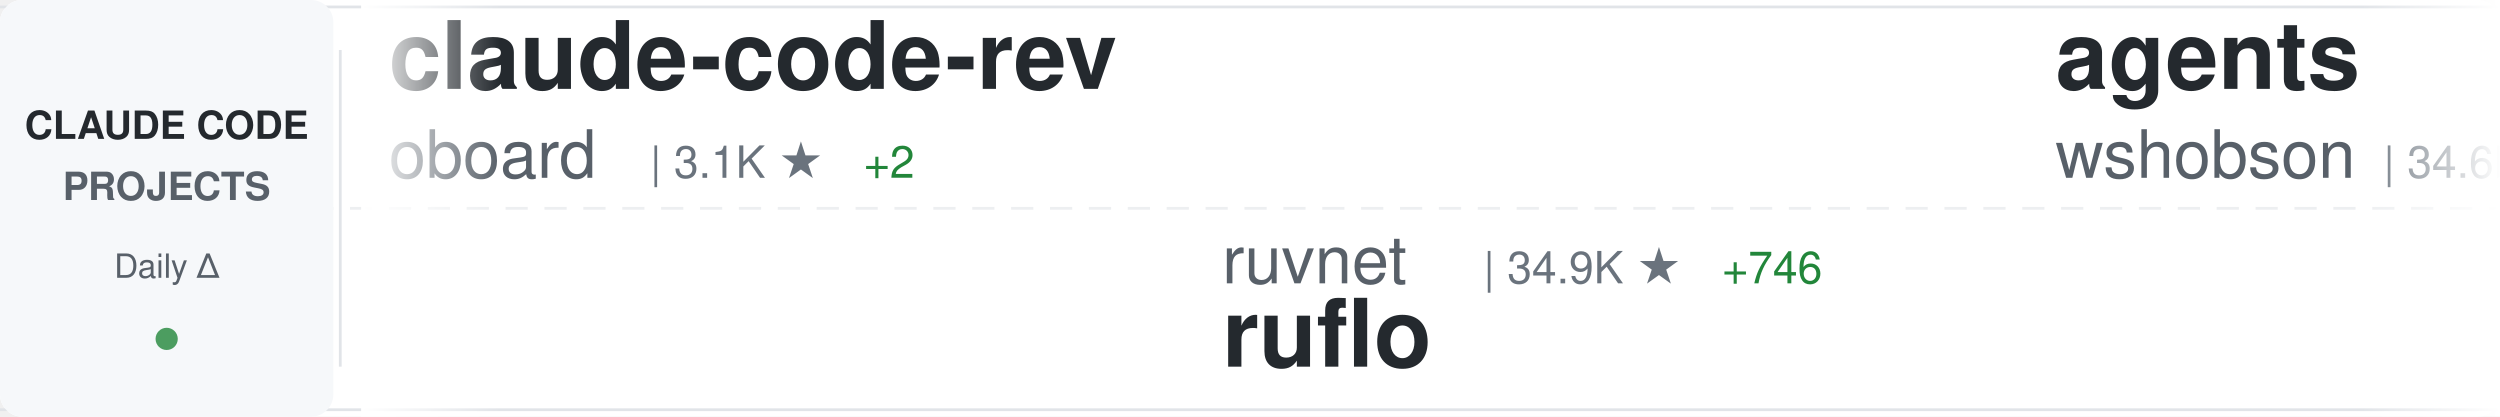
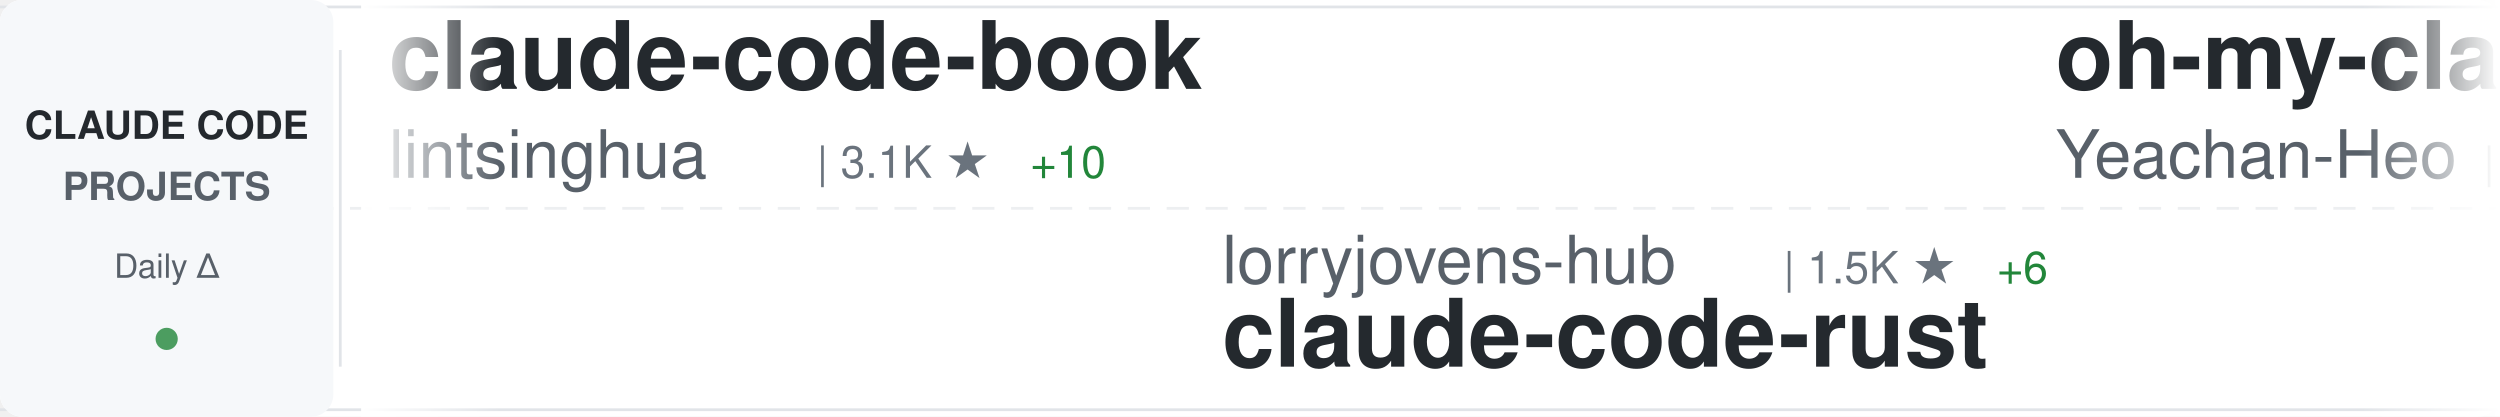
<svg xmlns="http://www.w3.org/2000/svg" width="900" height="150">
  <defs>
    <linearGradient id="awesomeLeftFade" x1="0%" y1="0%" x2="100%" y2="0%">
      <stop offset="0%" style="stop-color:#ffffff;stop-opacity:1" />
      <stop offset="100%" style="stop-color:#ffffff;stop-opacity:0" />
    </linearGradient>
    <linearGradient id="awesomeRightFade" x1="0%" y1="0%" x2="100%" y2="0%">
      <stop offset="0%" style="stop-color:#ffffff;stop-opacity:0" />
      <stop offset="100%" style="stop-color:#ffffff;stop-opacity:1" />
    </linearGradient>
  </defs>
  <rect width="900" height="150" fill="#ffffff" rx="8" />
  <rect x="0" y="2" width="900" height="1" fill="#e1e4e8" />
  <rect x="0" y="147" width="900" height="1" fill="#e1e4e8" />
  <line x1="0" y1="75" x2="900" y2="75" stroke="#e1e4e8" stroke-width="1" stroke-dasharray="8 6" opacity="0.6" />
  <rect x="0" y="0" width="120" height="150" fill="#f6f8fa" rx="8" />
  <text x="60" y="50" font-family="-apple-system, BlinkMacSystemFont, 'Segoe UI', Helvetica, Arial, sans-serif" font-size="14" font-weight="600" fill="#24292e" text-anchor="middle">CLAUDE CODE</text>
  <text x="60" y="72" font-family="-apple-system, BlinkMacSystemFont, 'Segoe UI', Helvetica, Arial, sans-serif" font-size="14" font-weight="600" fill="#586069" text-anchor="middle">PROJECTS</text>
  <text x="60" y="100" font-family="-apple-system, BlinkMacSystemFont, 'Segoe UI', Helvetica, Arial, sans-serif" font-size="12" font-weight="500" fill="#586069" text-anchor="middle">Daily Δ</text>
  <circle cx="60" cy="122" r="4" fill="#22863a" opacity="0.8" />
  <rect x="122" y="18" width="1" height="114" fill="#e1e4e8" />
  <clipPath id="awesomeTickerClip">
    <rect x="130" y="0" width="770" height="150" />
  </clipPath>
  <g clip-path="url(#awesomeTickerClip)">
    <g id="awesomeTickerItems">
      <animateTransform attributeName="transform" attributeType="XML" type="translate" from="0 0" to="-3000 0" dur="54s" repeatCount="indefinite" />
      <g transform="translate(0, 0)">
-         <text x="140" y="32" font-family="-apple-system, BlinkMacSystemFont, 'Segoe UI', Helvetica, Arial, sans-serif" font-size="34" font-weight="600" fill="#24292e">claude-code-rev</text>
-         <text x="140" y="64" font-family="-apple-system, BlinkMacSystemFont, 'Segoe UI', Helvetica, Arial, sans-serif" font-size="24" font-weight="400" fill="#586069">oboard</text>
-         <text x="234" y="64" font-family="-apple-system, BlinkMacSystemFont, 'Segoe UI', Helvetica, Arial, sans-serif" font-size="16" font-weight="500" fill="#6a737d">| 3.1K ★</text>
-         <text x="311" y="64" font-family="-apple-system, BlinkMacSystemFont, 'Segoe UI', Helvetica, Arial, sans-serif" font-size="16" font-weight="500" fill="#22863a"> +2</text>
+         <text x="140" y="32" font-family="-apple-system, BlinkMacSystemFont, 'Segoe UI', Helvetica, Arial, sans-serif" font-size="34" font-weight="600" fill="#24292e">claude-code-book</text>
+         <text x="140" y="64" font-family="-apple-system, BlinkMacSystemFont, 'Segoe UI', Helvetica, Arial, sans-serif" font-size="24" font-weight="400" fill="#586069">lintsinghua</text>
+         <text x="294" y="64" font-family="-apple-system, BlinkMacSystemFont, 'Segoe UI', Helvetica, Arial, sans-serif" font-size="16" font-weight="500" fill="#6a737d">| 3.1K ★</text>
+         <text x="371" y="64" font-family="-apple-system, BlinkMacSystemFont, 'Segoe UI', Helvetica, Arial, sans-serif" font-size="16" font-weight="500" fill="#22863a"> +10</text>
      </g>
      <g transform="translate(300, 0)">
-         <text x="140" y="102" font-family="-apple-system, BlinkMacSystemFont, 'Segoe UI', Helvetica, Arial, sans-serif" font-size="24" font-weight="400" fill="#586069">ruvnet</text>
-         <text x="234" y="102" font-family="-apple-system, BlinkMacSystemFont, 'Segoe UI', Helvetica, Arial, sans-serif" font-size="16" font-weight="500" fill="#6a737d">| 34.9K ★</text>
-         <text x="320" y="102" font-family="-apple-system, BlinkMacSystemFont, 'Segoe UI', Helvetica, Arial, sans-serif" font-size="16" font-weight="500" fill="#22863a"> +746</text>
-         <text x="140" y="132" font-family="-apple-system, BlinkMacSystemFont, 'Segoe UI', Helvetica, Arial, sans-serif" font-size="34" font-weight="600" fill="#24292e">ruflo</text>
+         <text x="140" y="102" font-family="-apple-system, BlinkMacSystemFont, 'Segoe UI', Helvetica, Arial, sans-serif" font-size="24" font-weight="400" fill="#586069">lorryjovens-hub</text>
+         <text x="342" y="102" font-family="-apple-system, BlinkMacSystemFont, 'Segoe UI', Helvetica, Arial, sans-serif" font-size="16" font-weight="500" fill="#6a737d">| 1.5K ★</text>
+         <text x="419" y="102" font-family="-apple-system, BlinkMacSystemFont, 'Segoe UI', Helvetica, Arial, sans-serif" font-size="16" font-weight="500" fill="#22863a"> +6</text>
+         <text x="140" y="132" font-family="-apple-system, BlinkMacSystemFont, 'Segoe UI', Helvetica, Arial, sans-serif" font-size="34" font-weight="600" fill="#24292e">claude-code-rust</text>
      </g>
      <g transform="translate(600, 0)">
-         <text x="140" y="32" font-family="-apple-system, BlinkMacSystemFont, 'Segoe UI', Helvetica, Arial, sans-serif" font-size="34" font-weight="600" fill="#24292e">agents</text>
-         <text x="140" y="64" font-family="-apple-system, BlinkMacSystemFont, 'Segoe UI', Helvetica, Arial, sans-serif" font-size="24" font-weight="400" fill="#586069">wshobson</text>
-         <text x="258" y="64" font-family="-apple-system, BlinkMacSystemFont, 'Segoe UI', Helvetica, Arial, sans-serif" font-size="16" font-weight="500" fill="#6a737d">| 34.6K ★</text>
-         <text x="344" y="64" font-family="-apple-system, BlinkMacSystemFont, 'Segoe UI', Helvetica, Arial, sans-serif" font-size="16" font-weight="500" fill="#22863a"> +34</text>
+         <text x="140" y="32" font-family="-apple-system, BlinkMacSystemFont, 'Segoe UI', Helvetica, Arial, sans-serif" font-size="34" font-weight="600" fill="#24292e">oh-my-claudecode</text>
+         <text x="140" y="64" font-family="-apple-system, BlinkMacSystemFont, 'Segoe UI', Helvetica, Arial, sans-serif" font-size="24" font-weight="400" fill="#586069">Yeachan-Heo</text>
+         <text x="294" y="64" font-family="-apple-system, BlinkMacSystemFont, 'Segoe UI', Helvetica, Arial, sans-serif" font-size="16" font-weight="500" fill="#6a737d">| 32.2K ★</text>
+         <text x="380" y="64" font-family="-apple-system, BlinkMacSystemFont, 'Segoe UI', Helvetica, Arial, sans-serif" font-size="16" font-weight="500" fill="#22863a"> +119</text>
      </g>
      <g transform="translate(900, 0)">
        <text x="140" y="102" font-family="-apple-system, BlinkMacSystemFont, 'Segoe UI', Helvetica, Arial, sans-serif" font-size="24" font-weight="400" fill="#586069">ChrisWiles</text>
        <text x="282" y="102" font-family="-apple-system, BlinkMacSystemFont, 'Segoe UI', Helvetica, Arial, sans-serif" font-size="16" font-weight="500" fill="#6a737d">| 5.9K ★</text>
        <text x="359" y="102" font-family="-apple-system, BlinkMacSystemFont, 'Segoe UI', Helvetica, Arial, sans-serif" font-size="16" font-weight="500" fill="#22863a"> +3</text>
        <text x="140" y="132" font-family="-apple-system, BlinkMacSystemFont, 'Segoe UI', Helvetica, Arial, sans-serif" font-size="34" font-weight="600" fill="#24292e">claude-code-showcase</text>
      </g>
      <g transform="translate(1200, 0)">
-         <text x="140" y="32" font-family="-apple-system, BlinkMacSystemFont, 'Segoe UI', Helvetica, Arial, sans-serif" font-size="34" font-weight="600" fill="#24292e">claude-code</text>
-         <text x="140" y="64" font-family="-apple-system, BlinkMacSystemFont, 'Segoe UI', Helvetica, Arial, sans-serif" font-size="24" font-weight="400" fill="#586069">RishabhK103</text>
-         <text x="294" y="64" font-family="-apple-system, BlinkMacSystemFont, 'Segoe UI', Helvetica, Arial, sans-serif" font-size="16" font-weight="500" fill="#6a737d">| 72 ★</text>
-         <text x="353" y="64" font-family="-apple-system, BlinkMacSystemFont, 'Segoe UI', Helvetica, Arial, sans-serif" font-size="16" font-weight="500" fill="#22863a"> +1</text>
+         <text x="140" y="32" font-family="-apple-system, BlinkMacSystemFont, 'Segoe UI', Helvetica, Arial, sans-serif" font-size="34" font-weight="600" fill="#24292e">ralph-claude-code</text>
+         <text x="140" y="64" font-family="-apple-system, BlinkMacSystemFont, 'Segoe UI', Helvetica, Arial, sans-serif" font-size="24" font-weight="400" fill="#586069">frankbria</text>
+         <text x="270" y="64" font-family="-apple-system, BlinkMacSystemFont, 'Segoe UI', Helvetica, Arial, sans-serif" font-size="16" font-weight="500" fill="#6a737d">| 9.0K ★</text>
+         <text x="347" y="64" font-family="-apple-system, BlinkMacSystemFont, 'Segoe UI', Helvetica, Arial, sans-serif" font-size="16" font-weight="500" fill="#22863a"> +14</text>
      </g>
      <g transform="translate(1500, 0)">
-         <text x="140" y="102" font-family="-apple-system, BlinkMacSystemFont, 'Segoe UI', Helvetica, Arial, sans-serif" font-size="24" font-weight="400" fill="#586069">carlvellotti</text>
-         <text x="306" y="102" font-family="-apple-system, BlinkMacSystemFont, 'Segoe UI', Helvetica, Arial, sans-serif" font-size="16" font-weight="500" fill="#6a737d">| 1.9K ★</text>
-         <text x="383" y="102" font-family="-apple-system, BlinkMacSystemFont, 'Segoe UI', Helvetica, Arial, sans-serif" font-size="16" font-weight="500" fill="#22863a"> +3</text>
-         <text x="140" y="132" font-family="-apple-system, BlinkMacSystemFont, 'Segoe UI', Helvetica, Arial, sans-serif" font-size="34" font-weight="600" fill="#24292e">claude-code-pm-course</text>
+         <text x="140" y="102" font-family="-apple-system, BlinkMacSystemFont, 'Segoe UI', Helvetica, Arial, sans-serif" font-size="24" font-weight="400" fill="#586069">tanbiralam</text>
+         <text x="282" y="102" font-family="-apple-system, BlinkMacSystemFont, 'Segoe UI', Helvetica, Arial, sans-serif" font-size="16" font-weight="500" fill="#6a737d">| 1.6K ★</text>
+         <text x="359" y="102" font-family="-apple-system, BlinkMacSystemFont, 'Segoe UI', Helvetica, Arial, sans-serif" font-size="16" font-weight="500" fill="#22863a"> +7</text>
+         <text x="140" y="132" font-family="-apple-system, BlinkMacSystemFont, 'Segoe UI', Helvetica, Arial, sans-serif" font-size="34" font-weight="600" fill="#24292e">claude-code</text>
      </g>
      <g transform="translate(1800, 0)">
-         <text x="140" y="32" font-family="-apple-system, BlinkMacSystemFont, 'Segoe UI', Helvetica, Arial, sans-serif" font-size="34" font-weight="600" fill="#24292e">claude-code-settings</text>
-         <text x="140" y="64" font-family="-apple-system, BlinkMacSystemFont, 'Segoe UI', Helvetica, Arial, sans-serif" font-size="24" font-weight="400" fill="#586069">feiskyer</text>
-         <text x="258" y="64" font-family="-apple-system, BlinkMacSystemFont, 'Segoe UI', Helvetica, Arial, sans-serif" font-size="16" font-weight="500" fill="#6a737d">| 1.5K ★</text>
-         <text x="335" y="64" font-family="-apple-system, BlinkMacSystemFont, 'Segoe UI', Helvetica, Arial, sans-serif" font-size="16" font-weight="500" fill="#22863a"> +3</text>
+         <text x="140" y="32" font-family="-apple-system, BlinkMacSystemFont, 'Segoe UI', Helvetica, Arial, sans-serif" font-size="34" font-weight="600" fill="#24292e">claude-code-best-practic...</text>
+         <text x="140" y="64" font-family="-apple-system, BlinkMacSystemFont, 'Segoe UI', Helvetica, Arial, sans-serif" font-size="24" font-weight="400" fill="#586069">shanraisshan</text>
+         <text x="306" y="64" font-family="-apple-system, BlinkMacSystemFont, 'Segoe UI', Helvetica, Arial, sans-serif" font-size="16" font-weight="500" fill="#6a737d">| 50.1K ★</text>
+         <text x="392" y="64" font-family="-apple-system, BlinkMacSystemFont, 'Segoe UI', Helvetica, Arial, sans-serif" font-size="16" font-weight="500" fill="#22863a"> +206</text>
      </g>
      <g transform="translate(2100, 0)">
-         <text x="140" y="102" font-family="-apple-system, BlinkMacSystemFont, 'Segoe UI', Helvetica, Arial, sans-serif" font-size="24" font-weight="400" fill="#586069">FlorianBruniaux</text>
-         <text x="342" y="102" font-family="-apple-system, BlinkMacSystemFont, 'Segoe UI', Helvetica, Arial, sans-serif" font-size="16" font-weight="500" fill="#6a737d">| 4.1K ★</text>
-         <text x="419" y="102" font-family="-apple-system, BlinkMacSystemFont, 'Segoe UI', Helvetica, Arial, sans-serif" font-size="16" font-weight="500" fill="#22863a"> +19</text>
-         <text x="140" y="132" font-family="-apple-system, BlinkMacSystemFont, 'Segoe UI', Helvetica, Arial, sans-serif" font-size="34" font-weight="600" fill="#24292e">claude-code-ultimate-gui...</text>
+         <text x="140" y="102" font-family="-apple-system, BlinkMacSystemFont, 'Segoe UI', Helvetica, Arial, sans-serif" font-size="24" font-weight="400" fill="#586069">repowise-dev</text>
+         <text x="306" y="102" font-family="-apple-system, BlinkMacSystemFont, 'Segoe UI', Helvetica, Arial, sans-serif" font-size="16" font-weight="500" fill="#6a737d">| 984 ★</text>
+         <text x="374" y="102" font-family="-apple-system, BlinkMacSystemFont, 'Segoe UI', Helvetica, Arial, sans-serif" font-size="16" font-weight="500" fill="#22863a"> +1</text>
+         <text x="140" y="132" font-family="-apple-system, BlinkMacSystemFont, 'Segoe UI', Helvetica, Arial, sans-serif" font-size="34" font-weight="600" fill="#24292e">claude-code-prompts</text>
      </g>
      <g transform="translate(2400, 0)">
-         <text x="140" y="32" font-family="-apple-system, BlinkMacSystemFont, 'Segoe UI', Helvetica, Arial, sans-serif" font-size="34" font-weight="600" fill="#24292e">awesome-claude-code-tool...</text>
-         <text x="140" y="64" font-family="-apple-system, BlinkMacSystemFont, 'Segoe UI', Helvetica, Arial, sans-serif" font-size="24" font-weight="400" fill="#586069">rohitg00</text>
-         <text x="258" y="64" font-family="-apple-system, BlinkMacSystemFont, 'Segoe UI', Helvetica, Arial, sans-serif" font-size="16" font-weight="500" fill="#6a737d">| 1.5K ★</text>
-         <text x="335" y="64" font-family="-apple-system, BlinkMacSystemFont, 'Segoe UI', Helvetica, Arial, sans-serif" font-size="16" font-weight="500" fill="#22863a"> +14</text>
+         <text x="140" y="32" font-family="-apple-system, BlinkMacSystemFont, 'Segoe UI', Helvetica, Arial, sans-serif" font-size="34" font-weight="600" fill="#24292e">claude-code-security-rev...</text>
+         <text x="140" y="64" font-family="-apple-system, BlinkMacSystemFont, 'Segoe UI', Helvetica, Arial, sans-serif" font-size="24" font-weight="400" fill="#586069">anthropics</text>
+         <text x="282" y="64" font-family="-apple-system, BlinkMacSystemFont, 'Segoe UI', Helvetica, Arial, sans-serif" font-size="16" font-weight="500" fill="#6a737d">| 4.5K ★</text>
+         <text x="359" y="64" font-family="-apple-system, BlinkMacSystemFont, 'Segoe UI', Helvetica, Arial, sans-serif" font-size="16" font-weight="500" fill="#22863a"> +15</text>
      </g>
      <g transform="translate(2700, 0)">
-         <text x="140" y="102" font-family="-apple-system, BlinkMacSystemFont, 'Segoe UI', Helvetica, Arial, sans-serif" font-size="24" font-weight="400" fill="#586069">ykdojo</text>
-         <text x="234" y="102" font-family="-apple-system, BlinkMacSystemFont, 'Segoe UI', Helvetica, Arial, sans-serif" font-size="16" font-weight="500" fill="#6a737d">| 8.0K ★</text>
-         <text x="311" y="102" font-family="-apple-system, BlinkMacSystemFont, 'Segoe UI', Helvetica, Arial, sans-serif" font-size="16" font-weight="500" fill="#22863a"> +15</text>
-         <text x="140" y="132" font-family="-apple-system, BlinkMacSystemFont, 'Segoe UI', Helvetica, Arial, sans-serif" font-size="34" font-weight="600" fill="#24292e">claude-code-tips</text>
+         <text x="140" y="102" font-family="-apple-system, BlinkMacSystemFont, 'Segoe UI', Helvetica, Arial, sans-serif" font-size="24" font-weight="400" fill="#586069">slopus</text>
+         <text x="234" y="102" font-family="-apple-system, BlinkMacSystemFont, 'Segoe UI', Helvetica, Arial, sans-serif" font-size="16" font-weight="500" fill="#6a737d">| 19.7K ★</text>
+         <text x="320" y="102" font-family="-apple-system, BlinkMacSystemFont, 'Segoe UI', Helvetica, Arial, sans-serif" font-size="16" font-weight="500" fill="#22863a"> +83</text>
+         <text x="140" y="132" font-family="-apple-system, BlinkMacSystemFont, 'Segoe UI', Helvetica, Arial, sans-serif" font-size="34" font-weight="600" fill="#24292e">happy</text>
      </g>
      <g transform="translate(3000, 0)">
-         <text x="140" y="32" font-family="-apple-system, BlinkMacSystemFont, 'Segoe UI', Helvetica, Arial, sans-serif" font-size="34" font-weight="600" fill="#24292e">claude-code-rev</text>
-         <text x="140" y="64" font-family="-apple-system, BlinkMacSystemFont, 'Segoe UI', Helvetica, Arial, sans-serif" font-size="24" font-weight="400" fill="#586069">oboard</text>
-         <text x="234" y="64" font-family="-apple-system, BlinkMacSystemFont, 'Segoe UI', Helvetica, Arial, sans-serif" font-size="16" font-weight="500" fill="#6a737d">| 3.1K ★</text>
-         <text x="311" y="64" font-family="-apple-system, BlinkMacSystemFont, 'Segoe UI', Helvetica, Arial, sans-serif" font-size="16" font-weight="500" fill="#22863a"> +2</text>
+         <text x="140" y="32" font-family="-apple-system, BlinkMacSystemFont, 'Segoe UI', Helvetica, Arial, sans-serif" font-size="34" font-weight="600" fill="#24292e">claude-code-book</text>
+         <text x="140" y="64" font-family="-apple-system, BlinkMacSystemFont, 'Segoe UI', Helvetica, Arial, sans-serif" font-size="24" font-weight="400" fill="#586069">lintsinghua</text>
+         <text x="294" y="64" font-family="-apple-system, BlinkMacSystemFont, 'Segoe UI', Helvetica, Arial, sans-serif" font-size="16" font-weight="500" fill="#6a737d">| 3.1K ★</text>
+         <text x="371" y="64" font-family="-apple-system, BlinkMacSystemFont, 'Segoe UI', Helvetica, Arial, sans-serif" font-size="16" font-weight="500" fill="#22863a"> +10</text>
      </g>
      <g transform="translate(3300, 0)">
-         <text x="140" y="102" font-family="-apple-system, BlinkMacSystemFont, 'Segoe UI', Helvetica, Arial, sans-serif" font-size="24" font-weight="400" fill="#586069">ruvnet</text>
-         <text x="234" y="102" font-family="-apple-system, BlinkMacSystemFont, 'Segoe UI', Helvetica, Arial, sans-serif" font-size="16" font-weight="500" fill="#6a737d">| 34.9K ★</text>
-         <text x="320" y="102" font-family="-apple-system, BlinkMacSystemFont, 'Segoe UI', Helvetica, Arial, sans-serif" font-size="16" font-weight="500" fill="#22863a"> +746</text>
-         <text x="140" y="132" font-family="-apple-system, BlinkMacSystemFont, 'Segoe UI', Helvetica, Arial, sans-serif" font-size="34" font-weight="600" fill="#24292e">ruflo</text>
+         <text x="140" y="102" font-family="-apple-system, BlinkMacSystemFont, 'Segoe UI', Helvetica, Arial, sans-serif" font-size="24" font-weight="400" fill="#586069">lorryjovens-hub</text>
+         <text x="342" y="102" font-family="-apple-system, BlinkMacSystemFont, 'Segoe UI', Helvetica, Arial, sans-serif" font-size="16" font-weight="500" fill="#6a737d">| 1.5K ★</text>
+         <text x="419" y="102" font-family="-apple-system, BlinkMacSystemFont, 'Segoe UI', Helvetica, Arial, sans-serif" font-size="16" font-weight="500" fill="#22863a"> +6</text>
+         <text x="140" y="132" font-family="-apple-system, BlinkMacSystemFont, 'Segoe UI', Helvetica, Arial, sans-serif" font-size="34" font-weight="600" fill="#24292e">claude-code-rust</text>
      </g>
      <g transform="translate(3600, 0)">
-         <text x="140" y="32" font-family="-apple-system, BlinkMacSystemFont, 'Segoe UI', Helvetica, Arial, sans-serif" font-size="34" font-weight="600" fill="#24292e">agents</text>
-         <text x="140" y="64" font-family="-apple-system, BlinkMacSystemFont, 'Segoe UI', Helvetica, Arial, sans-serif" font-size="24" font-weight="400" fill="#586069">wshobson</text>
-         <text x="258" y="64" font-family="-apple-system, BlinkMacSystemFont, 'Segoe UI', Helvetica, Arial, sans-serif" font-size="16" font-weight="500" fill="#6a737d">| 34.6K ★</text>
-         <text x="344" y="64" font-family="-apple-system, BlinkMacSystemFont, 'Segoe UI', Helvetica, Arial, sans-serif" font-size="16" font-weight="500" fill="#22863a"> +34</text>
+         <text x="140" y="32" font-family="-apple-system, BlinkMacSystemFont, 'Segoe UI', Helvetica, Arial, sans-serif" font-size="34" font-weight="600" fill="#24292e">oh-my-claudecode</text>
+         <text x="140" y="64" font-family="-apple-system, BlinkMacSystemFont, 'Segoe UI', Helvetica, Arial, sans-serif" font-size="24" font-weight="400" fill="#586069">Yeachan-Heo</text>
+         <text x="294" y="64" font-family="-apple-system, BlinkMacSystemFont, 'Segoe UI', Helvetica, Arial, sans-serif" font-size="16" font-weight="500" fill="#6a737d">| 32.2K ★</text>
+         <text x="380" y="64" font-family="-apple-system, BlinkMacSystemFont, 'Segoe UI', Helvetica, Arial, sans-serif" font-size="16" font-weight="500" fill="#22863a"> +119</text>
      </g>
      <g transform="translate(3900, 0)">
        <text x="140" y="102" font-family="-apple-system, BlinkMacSystemFont, 'Segoe UI', Helvetica, Arial, sans-serif" font-size="24" font-weight="400" fill="#586069">ChrisWiles</text>
        <text x="282" y="102" font-family="-apple-system, BlinkMacSystemFont, 'Segoe UI', Helvetica, Arial, sans-serif" font-size="16" font-weight="500" fill="#6a737d">| 5.9K ★</text>
        <text x="359" y="102" font-family="-apple-system, BlinkMacSystemFont, 'Segoe UI', Helvetica, Arial, sans-serif" font-size="16" font-weight="500" fill="#22863a"> +3</text>
        <text x="140" y="132" font-family="-apple-system, BlinkMacSystemFont, 'Segoe UI', Helvetica, Arial, sans-serif" font-size="34" font-weight="600" fill="#24292e">claude-code-showcase</text>
      </g>
    </g>
  </g>
  <rect x="130" y="0" width="50" height="150" fill="url(#awesomeLeftFade)" />
  <rect x="850" y="0" width="50" height="150" fill="url(#awesomeRightFade)" />
</svg>
